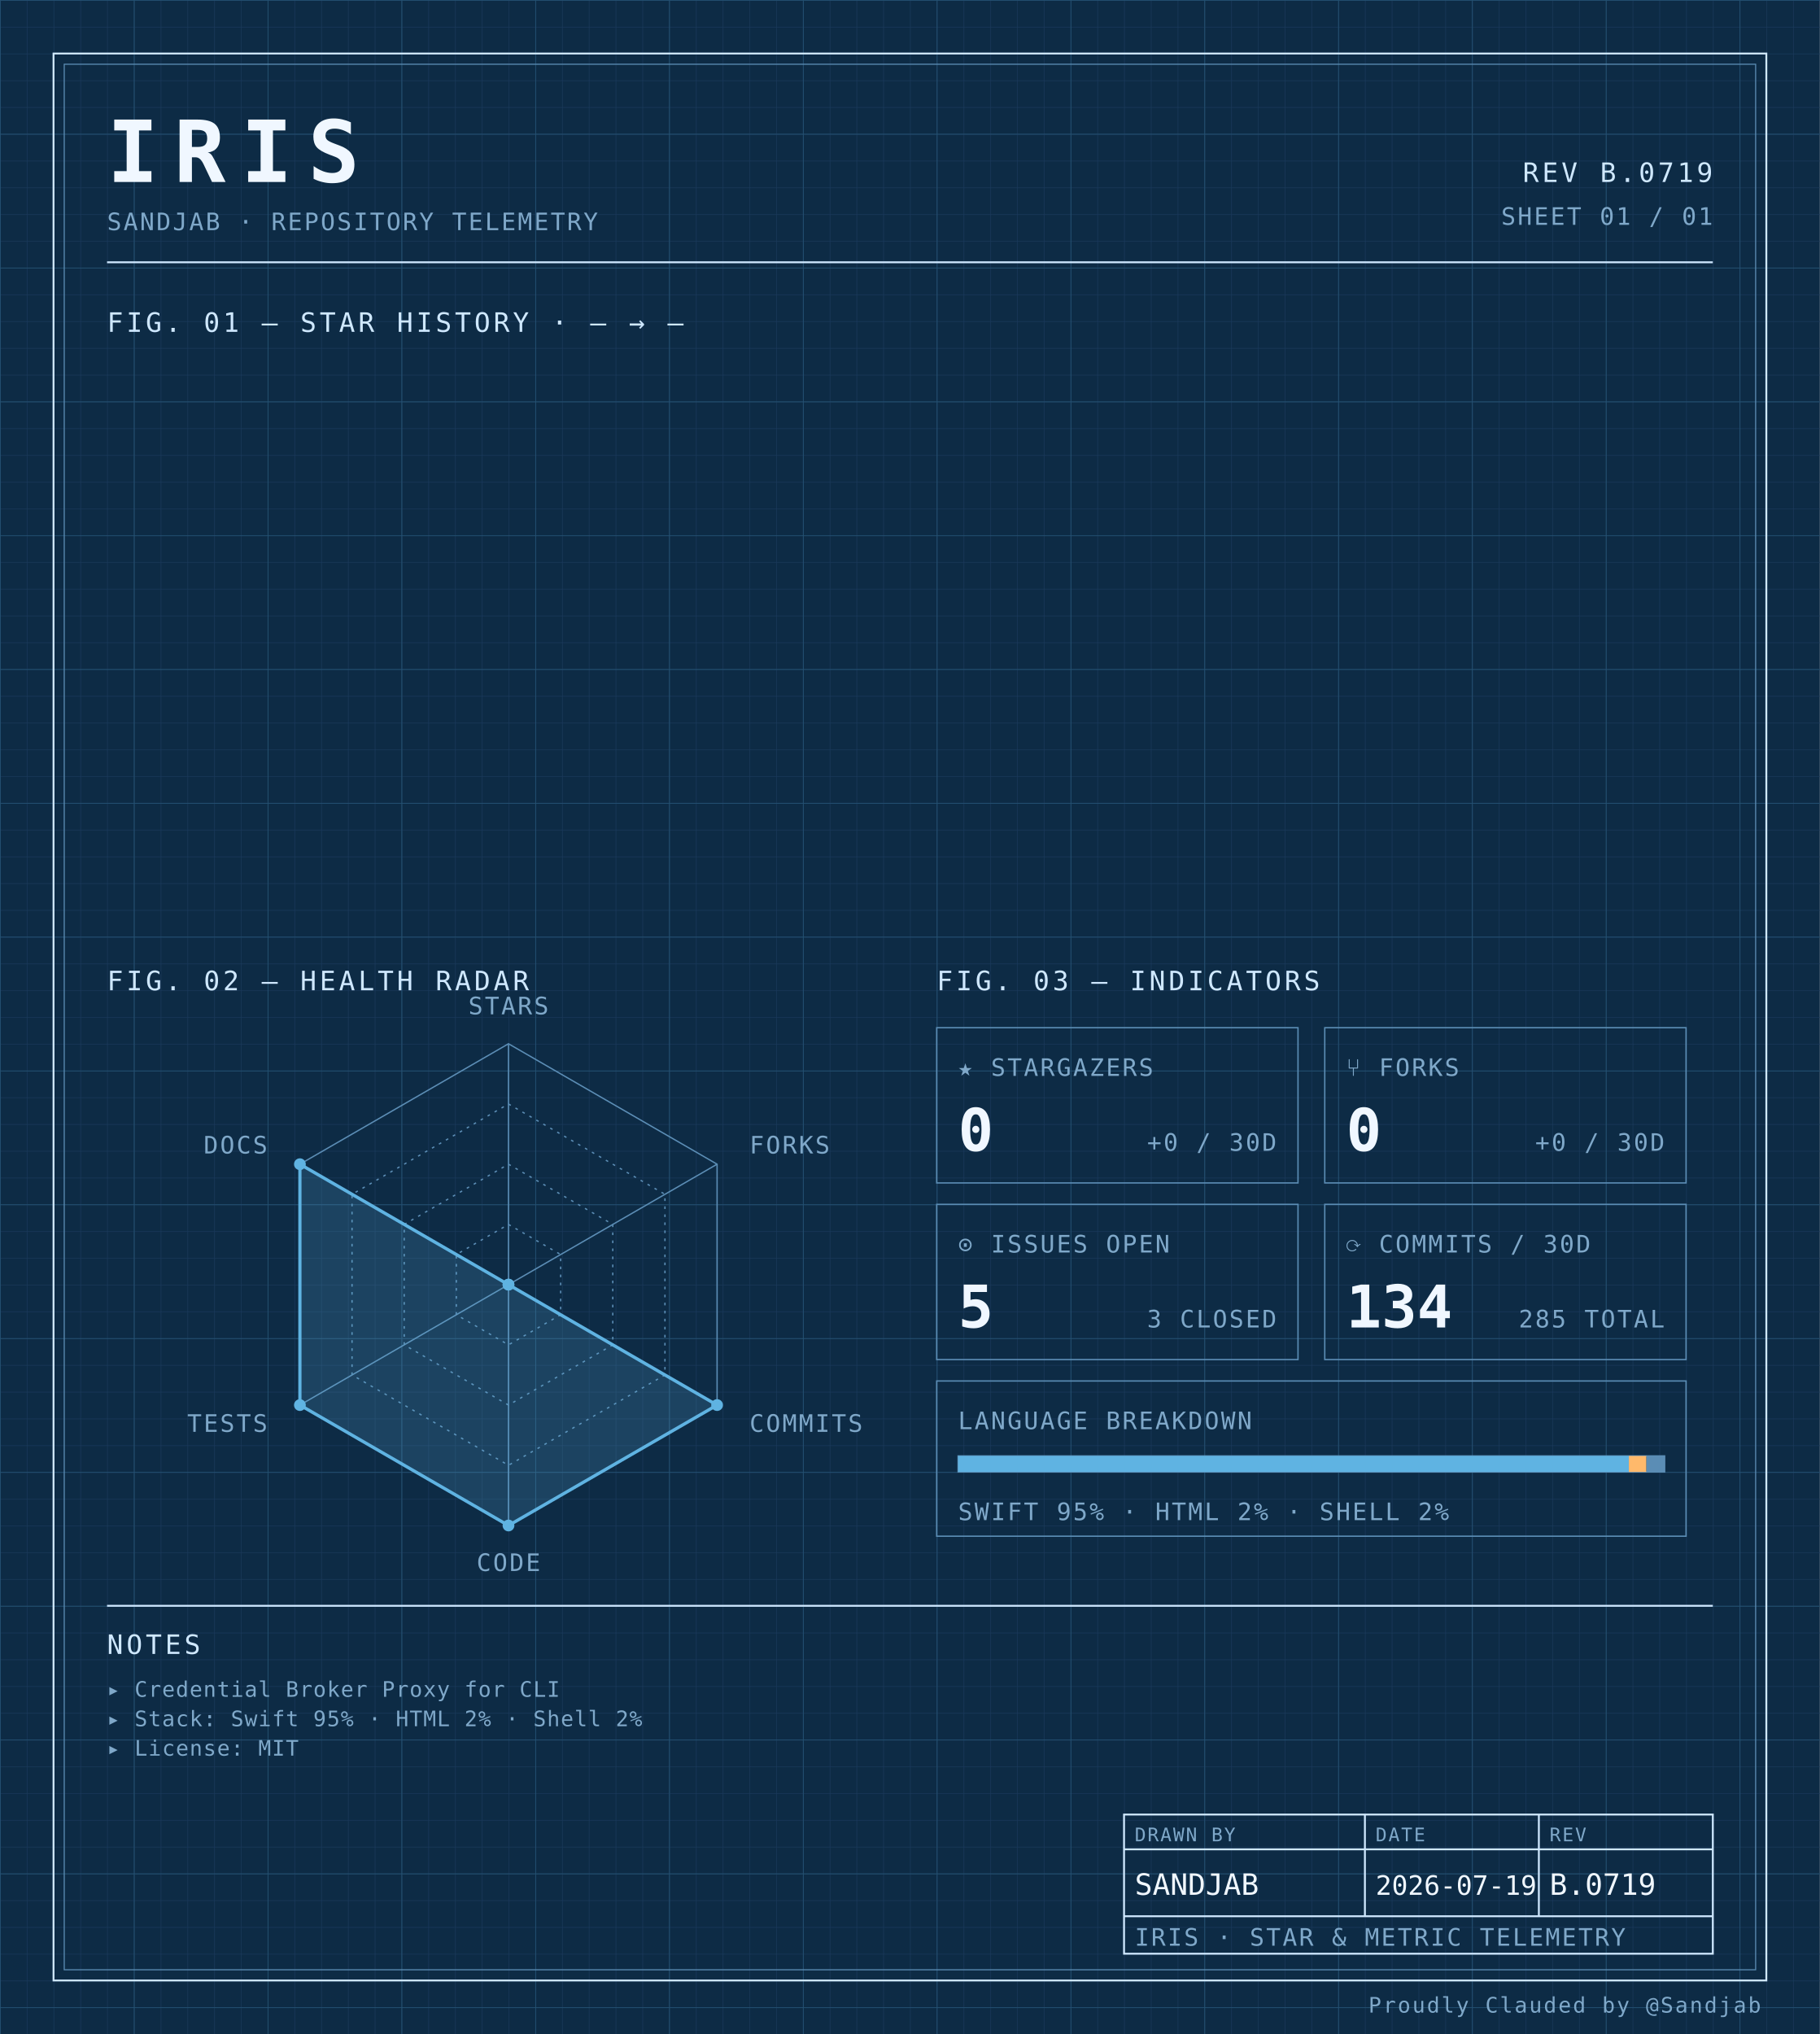
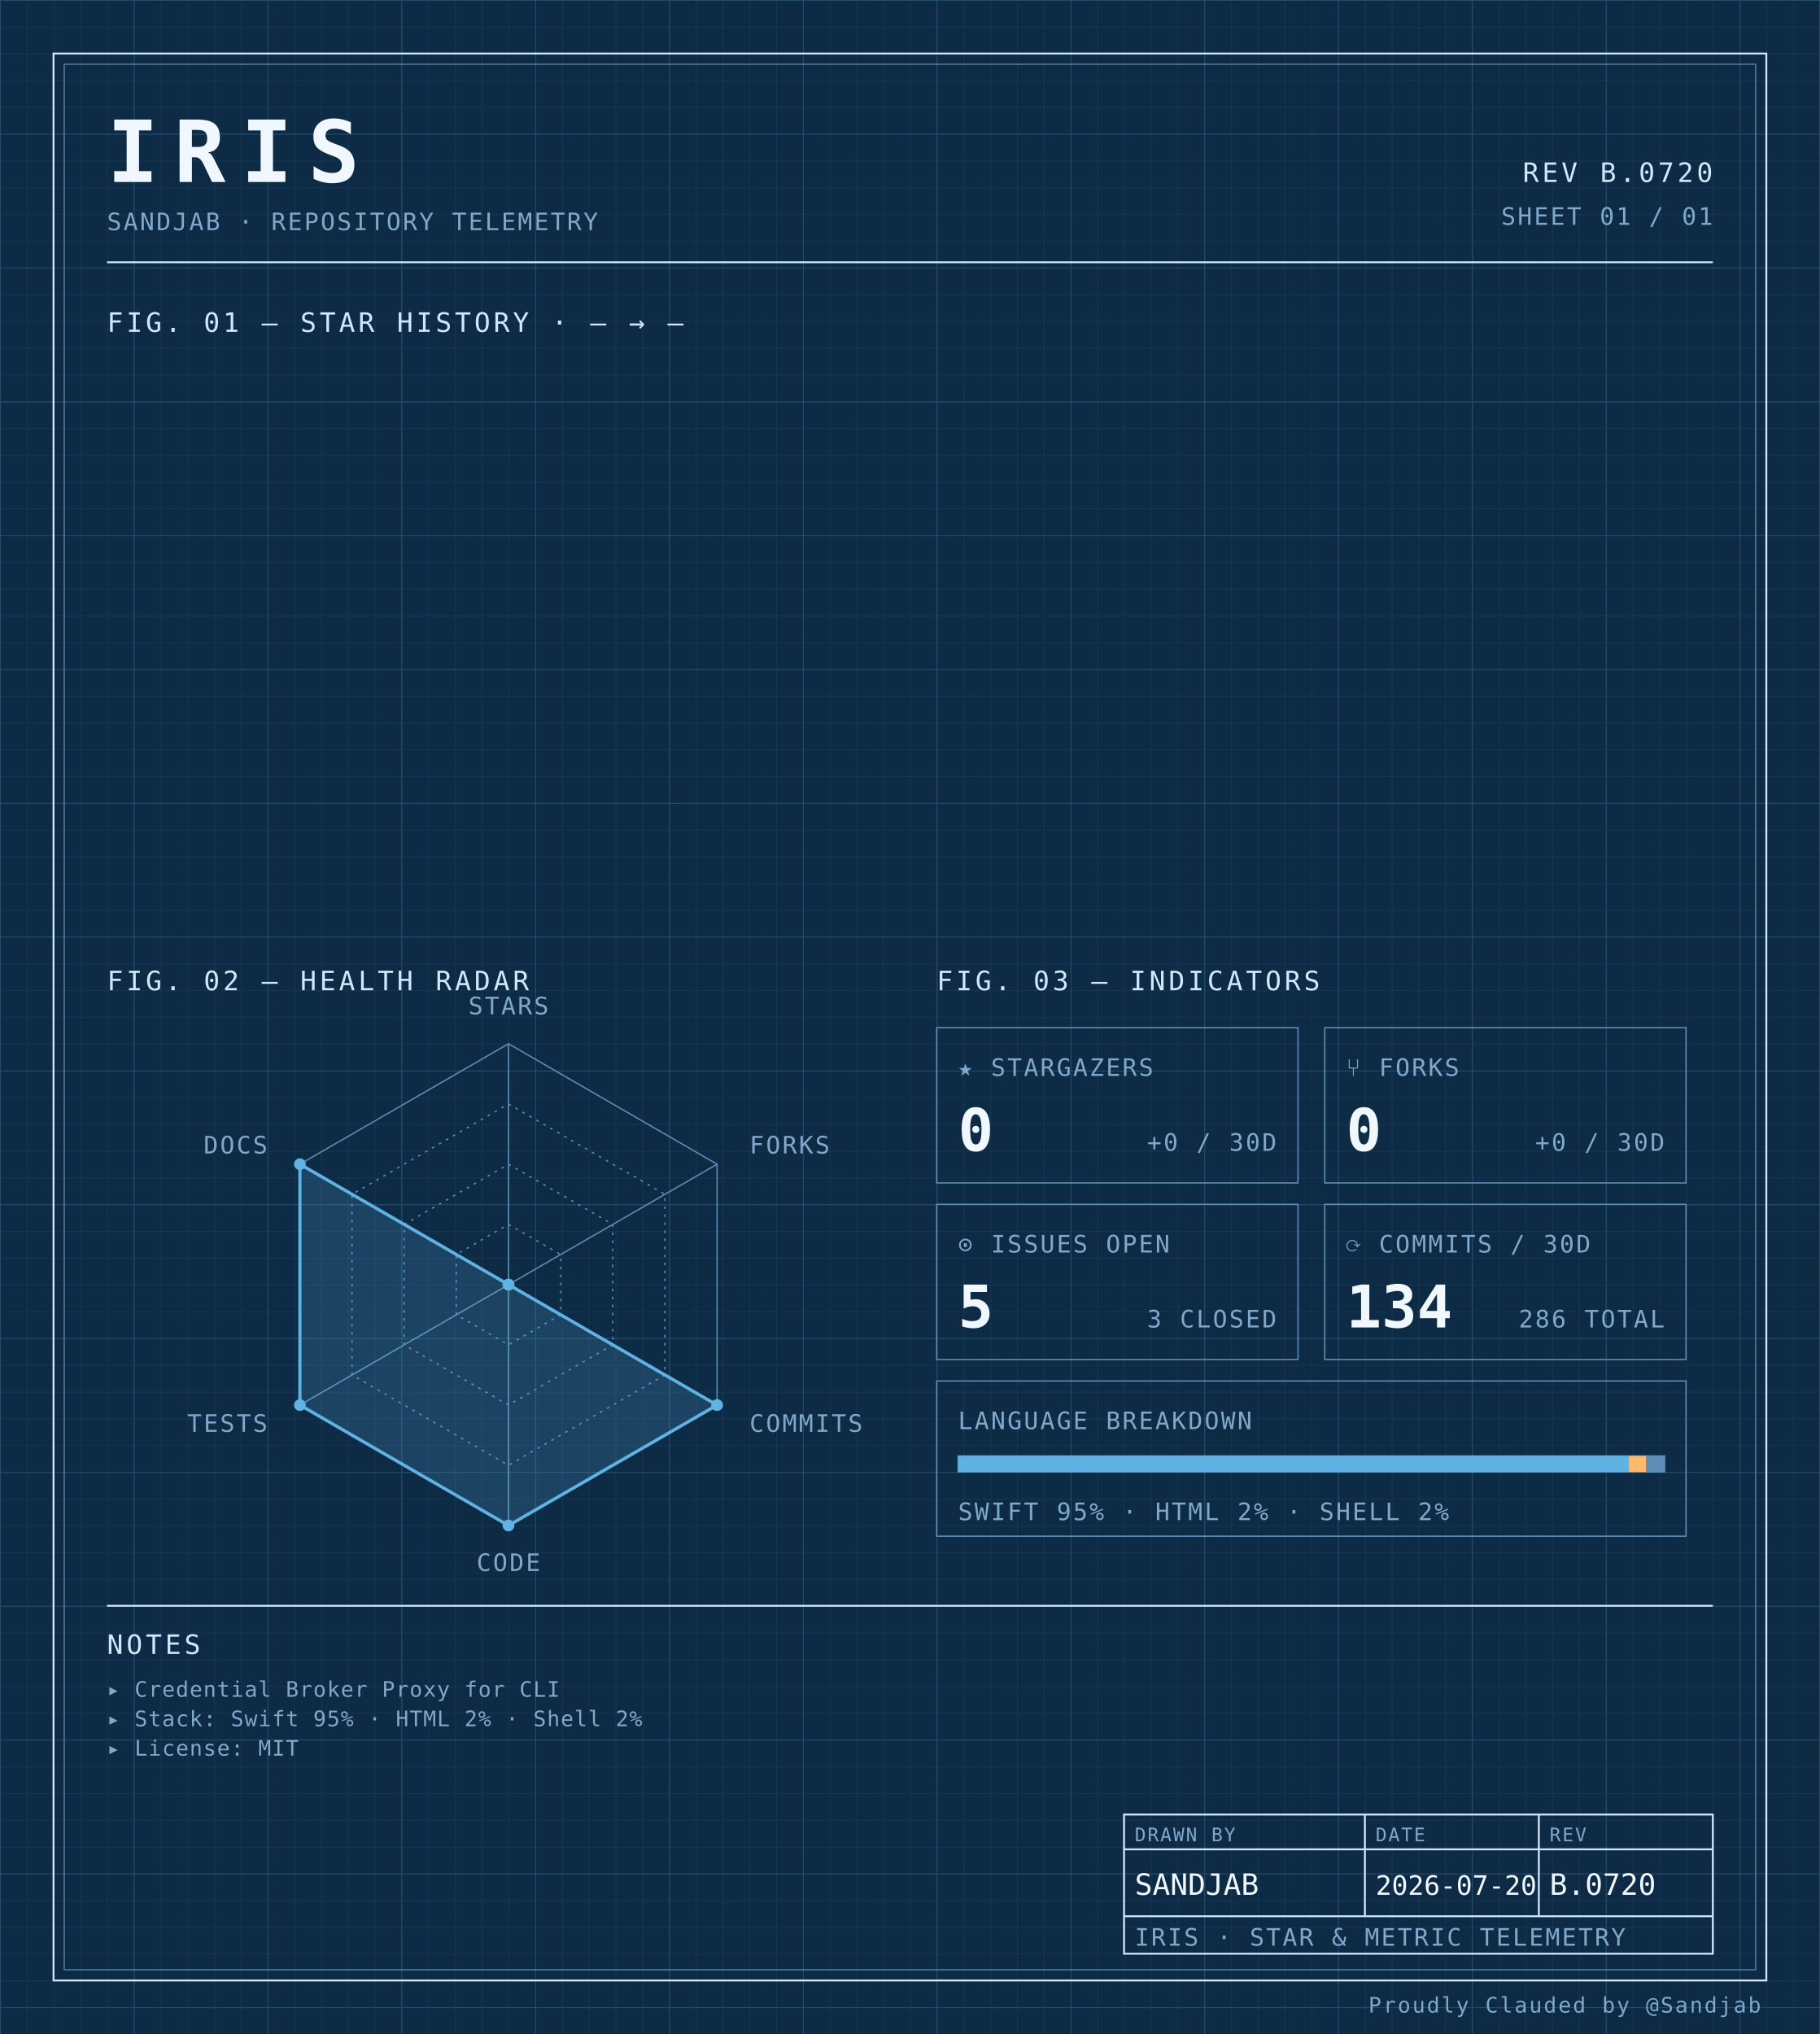
<svg xmlns="http://www.w3.org/2000/svg" width="100%" viewBox="0 0 680 760" role="img">
  <defs>
    <pattern id="grid-fine" width="10" height="10" patternUnits="userSpaceOnUse">
      <path d="M10 0H0V10" fill="none" stroke="#1a3a5c" stroke-width="0.4" />
    </pattern>
    <pattern id="grid-major" width="50" height="50" patternUnits="userSpaceOnUse">
      <path d="M50 0H0V50" fill="none" stroke="#245273" stroke-width="0.5" />
    </pattern>
  </defs>
  <rect x="0" y="0" width="680" height="760" fill="#0d2b45" />
  <rect x="0" y="0" width="680" height="760" fill="url(#grid-fine)" />
  <rect x="0" y="0" width="680" height="760" fill="url(#grid-major)" />
  <rect x="20" y="20" width="640" height="720" fill="none" stroke="#cfe8ff" stroke-width="0.7" />
  <rect x="24" y="24" width="632" height="712" fill="none" stroke="#5b8db5" stroke-width="0.4" />
  <text x="40" y="68" font-family="ui-monospace, 'SF Mono', 'JetBrains Mono', 'Cascadia Code', Consolas, monospace" font-size="32" font-weight="700" fill="#f0f7ff" text-anchor="start" letter-spacing="0.18em">IRIS</text>
  <text x="40" y="86" font-family="ui-monospace, 'SF Mono', 'JetBrains Mono', 'Cascadia Code', Consolas, monospace" font-size="9" font-weight="400" fill="#7fa8c9" text-anchor="start" letter-spacing="0.08em">SANDJAB · REPOSITORY TELEMETRY</text>
-   <text x="640" y="68" font-family="ui-monospace, 'SF Mono', 'JetBrains Mono', 'Cascadia Code', Consolas, monospace" font-size="10" font-weight="400" fill="#cfe8ff" text-anchor="end" letter-spacing="0.12em">REV B.0719</text>
+   <text x="640" y="68" font-family="ui-monospace, 'SF Mono', 'JetBrains Mono', 'Cascadia Code', Consolas, monospace" font-size="10" font-weight="400" fill="#cfe8ff" text-anchor="end" letter-spacing="0.12em">REV B.0720</text>
  <text x="640" y="84" font-family="ui-monospace, 'SF Mono', 'JetBrains Mono', 'Cascadia Code', Consolas, monospace" font-size="9" font-weight="400" fill="#7fa8c9" text-anchor="end" letter-spacing="0.08em">SHEET 01 / 01</text>
  <line x1="40" y1="98" x2="640" y2="98" stroke="#cfe8ff" stroke-width="0.7" />
  <text x="40" y="124" font-family="ui-monospace, 'SF Mono', 'JetBrains Mono', 'Cascadia Code', Consolas, monospace" font-size="10" font-weight="400" fill="#cfe8ff" text-anchor="start" letter-spacing="0.12em">FIG. 01 — STAR HISTORY · — → —</text>
  <text x="40" y="370" font-family="ui-monospace, 'SF Mono', 'JetBrains Mono', 'Cascadia Code', Consolas, monospace" font-size="10" font-weight="400" fill="#cfe8ff" text-anchor="start" letter-spacing="0.12em">FIG. 02 — HEALTH RADAR</text>
  <g transform="translate(190 480)">
    <polygon points="0.00,-90.00 77.94,-45.00 77.94,45.00 0.00,90.00 -77.94,45.00 -77.94,-45.00" fill="none" stroke="#5b8db5" stroke-width="0.5" />
    <polygon points="0.00,-67.50 58.46,-33.75 58.46,33.75 0.00,67.50 -58.46,33.75 -58.46,-33.75" fill="none" stroke="#5b8db5" stroke-width="0.5" stroke-dasharray="1,2" />
    <polygon points="0.00,-45.00 38.97,-22.50 38.97,22.50 0.00,45.00 -38.97,22.50 -38.97,-22.50" fill="none" stroke="#5b8db5" stroke-width="0.5" stroke-dasharray="1,2" />
    <polygon points="0.00,-22.50 19.49,-11.25 19.49,11.25 0.00,22.50 -19.49,11.25 -19.49,-11.25" fill="none" stroke="#5b8db5" stroke-width="0.5" stroke-dasharray="1,2" />
    <line x1="0" y1="0" x2="0.00" y2="-90.00" stroke="#5b8db5" stroke-width="0.5" />
    <line x1="0" y1="0" x2="77.94" y2="-45.00" stroke="#5b8db5" stroke-width="0.5" />
    <line x1="0" y1="0" x2="77.94" y2="45.00" stroke="#5b8db5" stroke-width="0.5" />
    <line x1="0" y1="0" x2="0.00" y2="90.00" stroke="#5b8db5" stroke-width="0.5" />
    <line x1="0" y1="0" x2="-77.94" y2="45.00" stroke="#5b8db5" stroke-width="0.5" />
    <line x1="0" y1="0" x2="-77.94" y2="-45.00" stroke="#5b8db5" stroke-width="0.5" />
    <polygon points="0.00,0.00 0.00,0.00 77.94,45.00 0.00,90.00 -77.94,45.00 -77.94,-45.00" fill="#5fb3e2" fill-opacity="0.18" stroke="#5fb3e2" stroke-width="1.2" />
    <circle cx="0.00" cy="0.00" r="2.2" fill="#5fb3e2" />
    <circle cx="0.00" cy="0.00" r="2.2" fill="#5fb3e2" />
    <circle cx="77.94" cy="45.00" r="2.2" fill="#5fb3e2" />
    <circle cx="0.00" cy="90.00" r="2.2" fill="#5fb3e2" />
    <circle cx="-77.94" cy="45.00" r="2.2" fill="#5fb3e2" />
    <circle cx="-77.94" cy="-45.00" r="2.2" fill="#5fb3e2" />
    <text x="6.3681633555662356e-15" y="-101" font-family="ui-monospace, 'SF Mono', 'JetBrains Mono', 'Cascadia Code', Consolas, monospace" font-size="9" font-weight="400" fill="#7fa8c9" text-anchor="middle" letter-spacing="0.08em">STARS</text>
    <text x="90.067" y="-49" font-family="ui-monospace, 'SF Mono', 'JetBrains Mono', 'Cascadia Code', Consolas, monospace" font-size="9" font-weight="400" fill="#7fa8c9" text-anchor="start" letter-spacing="0.08em">FORKS</text>
    <text x="90.067" y="55" font-family="ui-monospace, 'SF Mono', 'JetBrains Mono', 'Cascadia Code', Consolas, monospace" font-size="9" font-weight="400" fill="#7fa8c9" text-anchor="start" letter-spacing="0.08em">COMMITS</text>
    <text x="6.3681633555662356e-15" y="107" font-family="ui-monospace, 'SF Mono', 'JetBrains Mono', 'Cascadia Code', Consolas, monospace" font-size="9" font-weight="400" fill="#7fa8c9" text-anchor="middle" letter-spacing="0.08em">CODE</text>
    <text x="-90.067" y="55" font-family="ui-monospace, 'SF Mono', 'JetBrains Mono', 'Cascadia Code', Consolas, monospace" font-size="9" font-weight="400" fill="#7fa8c9" text-anchor="end" letter-spacing="0.08em">TESTS</text>
    <text x="-90.067" y="-49" font-family="ui-monospace, 'SF Mono', 'JetBrains Mono', 'Cascadia Code', Consolas, monospace" font-size="9" font-weight="400" fill="#7fa8c9" text-anchor="end" letter-spacing="0.08em">DOCS</text>
  </g>
  <text x="350" y="370" font-family="ui-monospace, 'SF Mono', 'JetBrains Mono', 'Cascadia Code', Consolas, monospace" font-size="10" font-weight="400" fill="#cfe8ff" text-anchor="start" letter-spacing="0.12em">FIG. 03 — INDICATORS</text>
  <rect x="350" y="384" width="135" height="58" fill="none" stroke="#5b8db5" stroke-width="0.5" />
  <text x="358" y="402" font-family="ui-monospace, 'SF Mono', 'JetBrains Mono', 'Cascadia Code', Consolas, monospace" font-size="9" font-weight="400" fill="#7fa8c9" text-anchor="start" letter-spacing="0.08em">★ STARGAZERS</text>
  <text x="358" y="430" font-family="ui-monospace, 'SF Mono', 'JetBrains Mono', 'Cascadia Code', Consolas, monospace" font-size="22" font-weight="700" fill="#f0f7ff" text-anchor="start" letter-spacing="normal">0</text>
  <text x="477" y="430" font-family="ui-monospace, 'SF Mono', 'JetBrains Mono', 'Cascadia Code', Consolas, monospace" font-size="9" font-weight="400" fill="#7fa8c9" text-anchor="end" letter-spacing="0.08em">+0 / 30D</text>
  <rect x="495" y="384" width="135" height="58" fill="none" stroke="#5b8db5" stroke-width="0.5" />
  <text x="503" y="402" font-family="ui-monospace, 'SF Mono', 'JetBrains Mono', 'Cascadia Code', Consolas, monospace" font-size="9" font-weight="400" fill="#7fa8c9" text-anchor="start" letter-spacing="0.08em">⑂ FORKS</text>
  <text x="503" y="430" font-family="ui-monospace, 'SF Mono', 'JetBrains Mono', 'Cascadia Code', Consolas, monospace" font-size="22" font-weight="700" fill="#f0f7ff" text-anchor="start" letter-spacing="normal">0</text>
  <text x="622" y="430" font-family="ui-monospace, 'SF Mono', 'JetBrains Mono', 'Cascadia Code', Consolas, monospace" font-size="9" font-weight="400" fill="#7fa8c9" text-anchor="end" letter-spacing="0.08em">+0 / 30D</text>
  <rect x="350" y="450" width="135" height="58" fill="none" stroke="#5b8db5" stroke-width="0.5" />
  <text x="358" y="468" font-family="ui-monospace, 'SF Mono', 'JetBrains Mono', 'Cascadia Code', Consolas, monospace" font-size="9" font-weight="400" fill="#7fa8c9" text-anchor="start" letter-spacing="0.08em">⊙ ISSUES OPEN</text>
  <text x="358" y="496" font-family="ui-monospace, 'SF Mono', 'JetBrains Mono', 'Cascadia Code', Consolas, monospace" font-size="22" font-weight="700" fill="#f0f7ff" text-anchor="start" letter-spacing="normal">5</text>
  <text x="477" y="496" font-family="ui-monospace, 'SF Mono', 'JetBrains Mono', 'Cascadia Code', Consolas, monospace" font-size="9" font-weight="400" fill="#7fa8c9" text-anchor="end" letter-spacing="0.08em">3 CLOSED</text>
  <rect x="495" y="450" width="135" height="58" fill="none" stroke="#5b8db5" stroke-width="0.5" />
  <text x="503" y="468" font-family="ui-monospace, 'SF Mono', 'JetBrains Mono', 'Cascadia Code', Consolas, monospace" font-size="9" font-weight="400" fill="#7fa8c9" text-anchor="start" letter-spacing="0.08em">⟳ COMMITS / 30D</text>
  <text x="503" y="496" font-family="ui-monospace, 'SF Mono', 'JetBrains Mono', 'Cascadia Code', Consolas, monospace" font-size="22" font-weight="700" fill="#f0f7ff" text-anchor="start" letter-spacing="normal">134</text>
-   <text x="622" y="496" font-family="ui-monospace, 'SF Mono', 'JetBrains Mono', 'Cascadia Code', Consolas, monospace" font-size="9" font-weight="400" fill="#7fa8c9" text-anchor="end" letter-spacing="0.08em">285 TOTAL</text>
+   <text x="622" y="496" font-family="ui-monospace, 'SF Mono', 'JetBrains Mono', 'Cascadia Code', Consolas, monospace" font-size="9" font-weight="400" fill="#7fa8c9" text-anchor="end" letter-spacing="0.08em">286 TOTAL</text>
  <rect x="350" y="516" width="280" height="58" fill="none" stroke="#5b8db5" stroke-width="0.5" />
  <text x="358" y="534" font-family="ui-monospace, 'SF Mono', 'JetBrains Mono', 'Cascadia Code', Consolas, monospace" font-size="9" font-weight="400" fill="#7fa8c9" text-anchor="start" letter-spacing="0.08em">LANGUAGE BREAKDOWN</text>
  <rect x="358" y="544" width="264" height="6" fill="none" stroke="#5b8db5" stroke-width="0.5" />
  <rect x="358" y="544" width="250.62" height="6" fill="#5fb3e2" />
  <rect x="608.623" y="544" width="6.57" height="6" fill="#ffb96b" />
  <rect x="615.192" y="544" width="6.81" height="6" fill="#5b8db5" />
  <text x="358" y="568" font-family="ui-monospace, 'SF Mono', 'JetBrains Mono', 'Cascadia Code', Consolas, monospace" font-size="9" font-weight="400" fill="#7fa8c9" text-anchor="start" letter-spacing="0.08em">SWIFT 95% · HTML 2% · SHELL 2%</text>
  <line x1="40" y1="600" x2="640" y2="600" stroke="#cfe8ff" stroke-width="0.7" />
  <text x="40" y="618" font-family="ui-monospace, 'SF Mono', 'JetBrains Mono', 'Cascadia Code', Consolas, monospace" font-size="10" font-weight="400" fill="#cfe8ff" text-anchor="start" letter-spacing="0.12em">NOTES</text>
  <text x="40" y="634" font-family="ui-monospace, 'SF Mono', 'JetBrains Mono', 'Cascadia Code', Consolas, monospace" font-size="8" font-weight="400" fill="#7fa8c9" text-anchor="start" letter-spacing="0.04em">▸ Credential Broker Proxy for CLI</text>
  <text x="40" y="645" font-family="ui-monospace, 'SF Mono', 'JetBrains Mono', 'Cascadia Code', Consolas, monospace" font-size="8" font-weight="400" fill="#7fa8c9" text-anchor="start" letter-spacing="0.04em">▸ Stack: Swift 95% · HTML 2% · Shell 2%</text>
  <text x="40" y="656" font-family="ui-monospace, 'SF Mono', 'JetBrains Mono', 'Cascadia Code', Consolas, monospace" font-size="8" font-weight="400" fill="#7fa8c9" text-anchor="start" letter-spacing="0.04em">▸ License: MIT</text>
  <rect x="420" y="678" width="220" height="52" fill="none" stroke="#cfe8ff" stroke-width="0.7" />
  <line x1="420" y1="691" x2="640" y2="691" stroke="#cfe8ff" stroke-width="0.7" />
  <line x1="420" y1="716" x2="640" y2="716" stroke="#cfe8ff" stroke-width="0.7" />
  <line x1="510" y1="678" x2="510" y2="716" stroke="#cfe8ff" stroke-width="0.7" />
  <line x1="575" y1="678" x2="575" y2="716" stroke="#cfe8ff" stroke-width="0.7" />
  <text x="424" y="688" font-family="ui-monospace, 'SF Mono', 'JetBrains Mono', 'Cascadia Code', Consolas, monospace" font-size="7" font-weight="400" fill="#7fa8c9" text-anchor="start" letter-spacing="0.08em">DRAWN BY</text>
  <text x="514" y="688" font-family="ui-monospace, 'SF Mono', 'JetBrains Mono', 'Cascadia Code', Consolas, monospace" font-size="7" font-weight="400" fill="#7fa8c9" text-anchor="start" letter-spacing="0.08em">DATE</text>
  <text x="579" y="688" font-family="ui-monospace, 'SF Mono', 'JetBrains Mono', 'Cascadia Code', Consolas, monospace" font-size="7" font-weight="400" fill="#7fa8c9" text-anchor="start" letter-spacing="0.08em">REV</text>
  <text x="424" y="708" font-family="ui-monospace, 'SF Mono', 'JetBrains Mono', 'Cascadia Code', Consolas, monospace" font-size="11" font-weight="400" fill="#f0f7ff" text-anchor="start" letter-spacing="normal">SANDJAB</text>
-   <text x="514" y="708" font-family="ui-monospace, 'SF Mono', 'JetBrains Mono', 'Cascadia Code', Consolas, monospace" font-size="10" font-weight="400" fill="#f0f7ff" text-anchor="start" letter-spacing="normal">2026-07-19</text>
-   <text x="579" y="708" font-family="ui-monospace, 'SF Mono', 'JetBrains Mono', 'Cascadia Code', Consolas, monospace" font-size="11" font-weight="400" fill="#f0f7ff" text-anchor="start" letter-spacing="normal">B.0719</text>
+   <text x="514" y="708" font-family="ui-monospace, 'SF Mono', 'JetBrains Mono', 'Cascadia Code', Consolas, monospace" font-size="10" font-weight="400" fill="#f0f7ff" text-anchor="start" letter-spacing="normal">2026-07-20</text>
+   <text x="579" y="708" font-family="ui-monospace, 'SF Mono', 'JetBrains Mono', 'Cascadia Code', Consolas, monospace" font-size="11" font-weight="400" fill="#f0f7ff" text-anchor="start" letter-spacing="normal">B.0720</text>
  <text x="424" y="727" font-family="ui-monospace, 'SF Mono', 'JetBrains Mono', 'Cascadia Code', Consolas, monospace" font-size="9" font-weight="400" fill="#7fa8c9" text-anchor="start" letter-spacing="0.08em">IRIS · STAR &amp; METRIC TELEMETRY</text>
  <text x="658" y="752" font-family="ui-monospace, 'SF Mono', 'JetBrains Mono', 'Cascadia Code', Consolas, monospace" font-size="8" font-weight="400" fill="#7fa8c9" text-anchor="end" letter-spacing="0.08em">Proudly Clauded by @Sandjab</text>
</svg>
